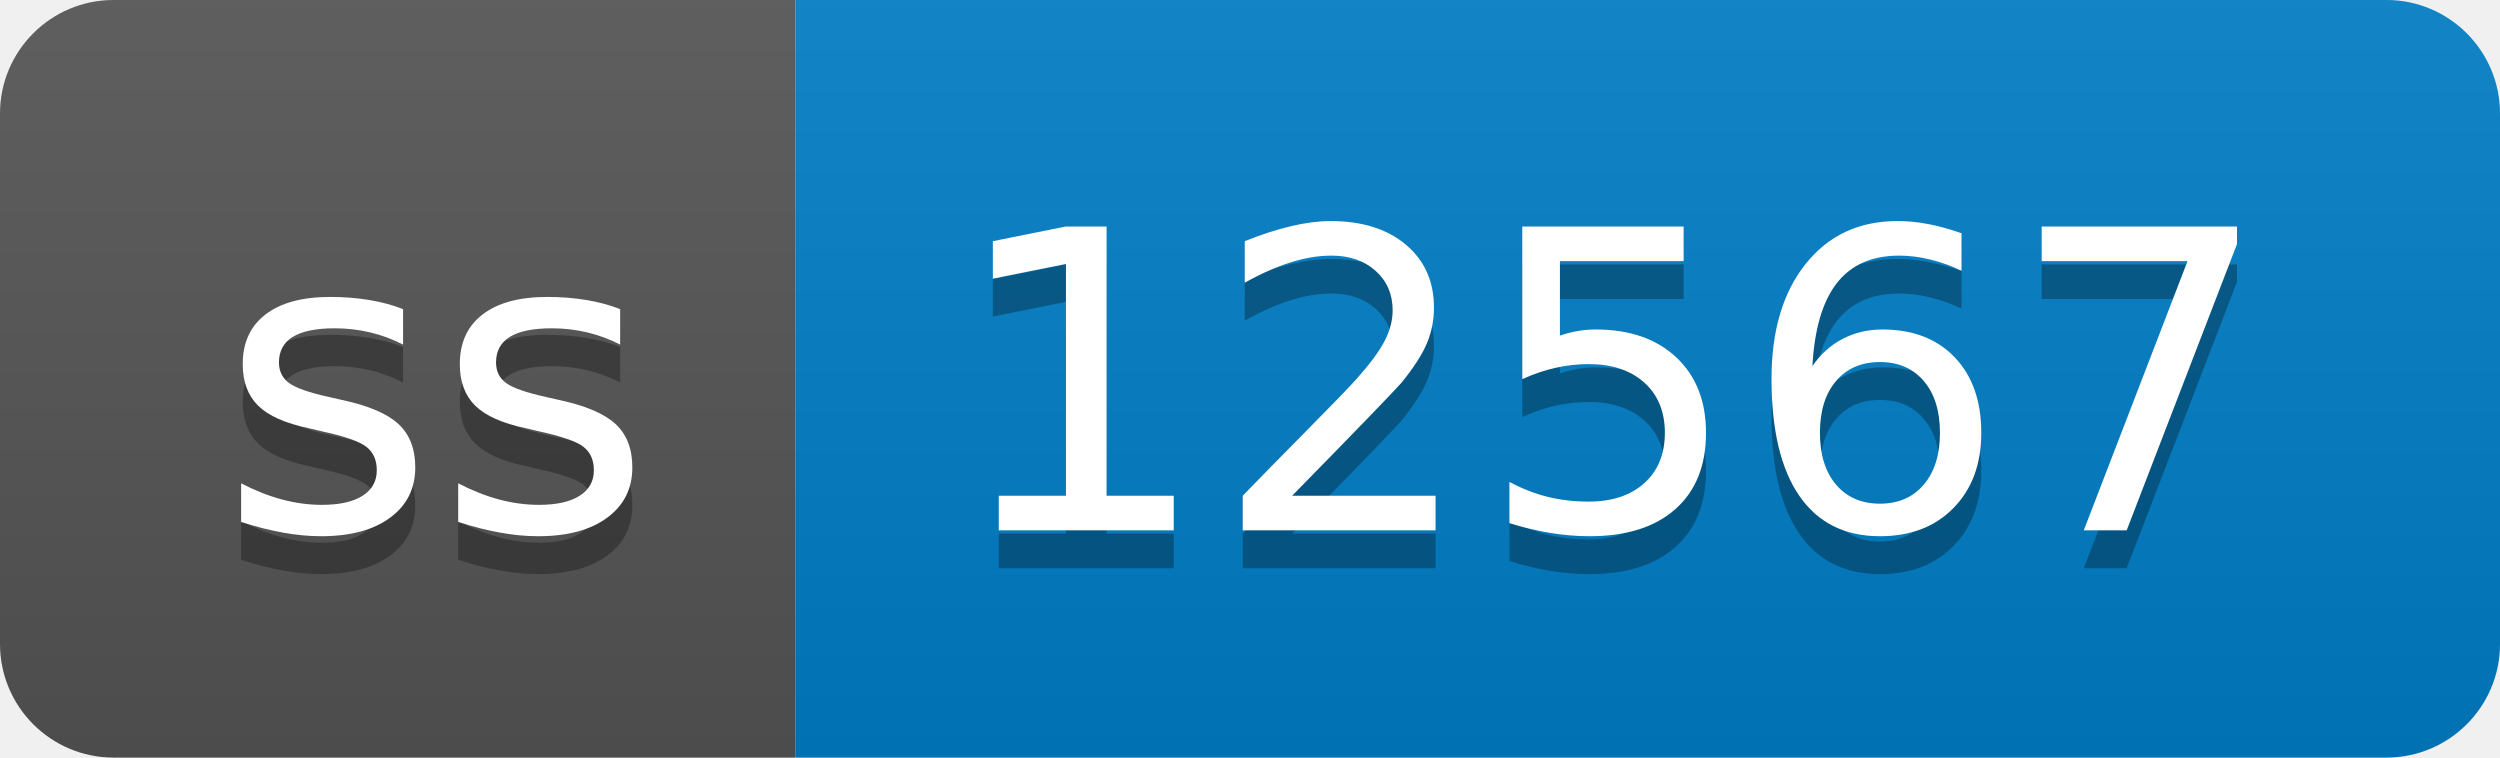
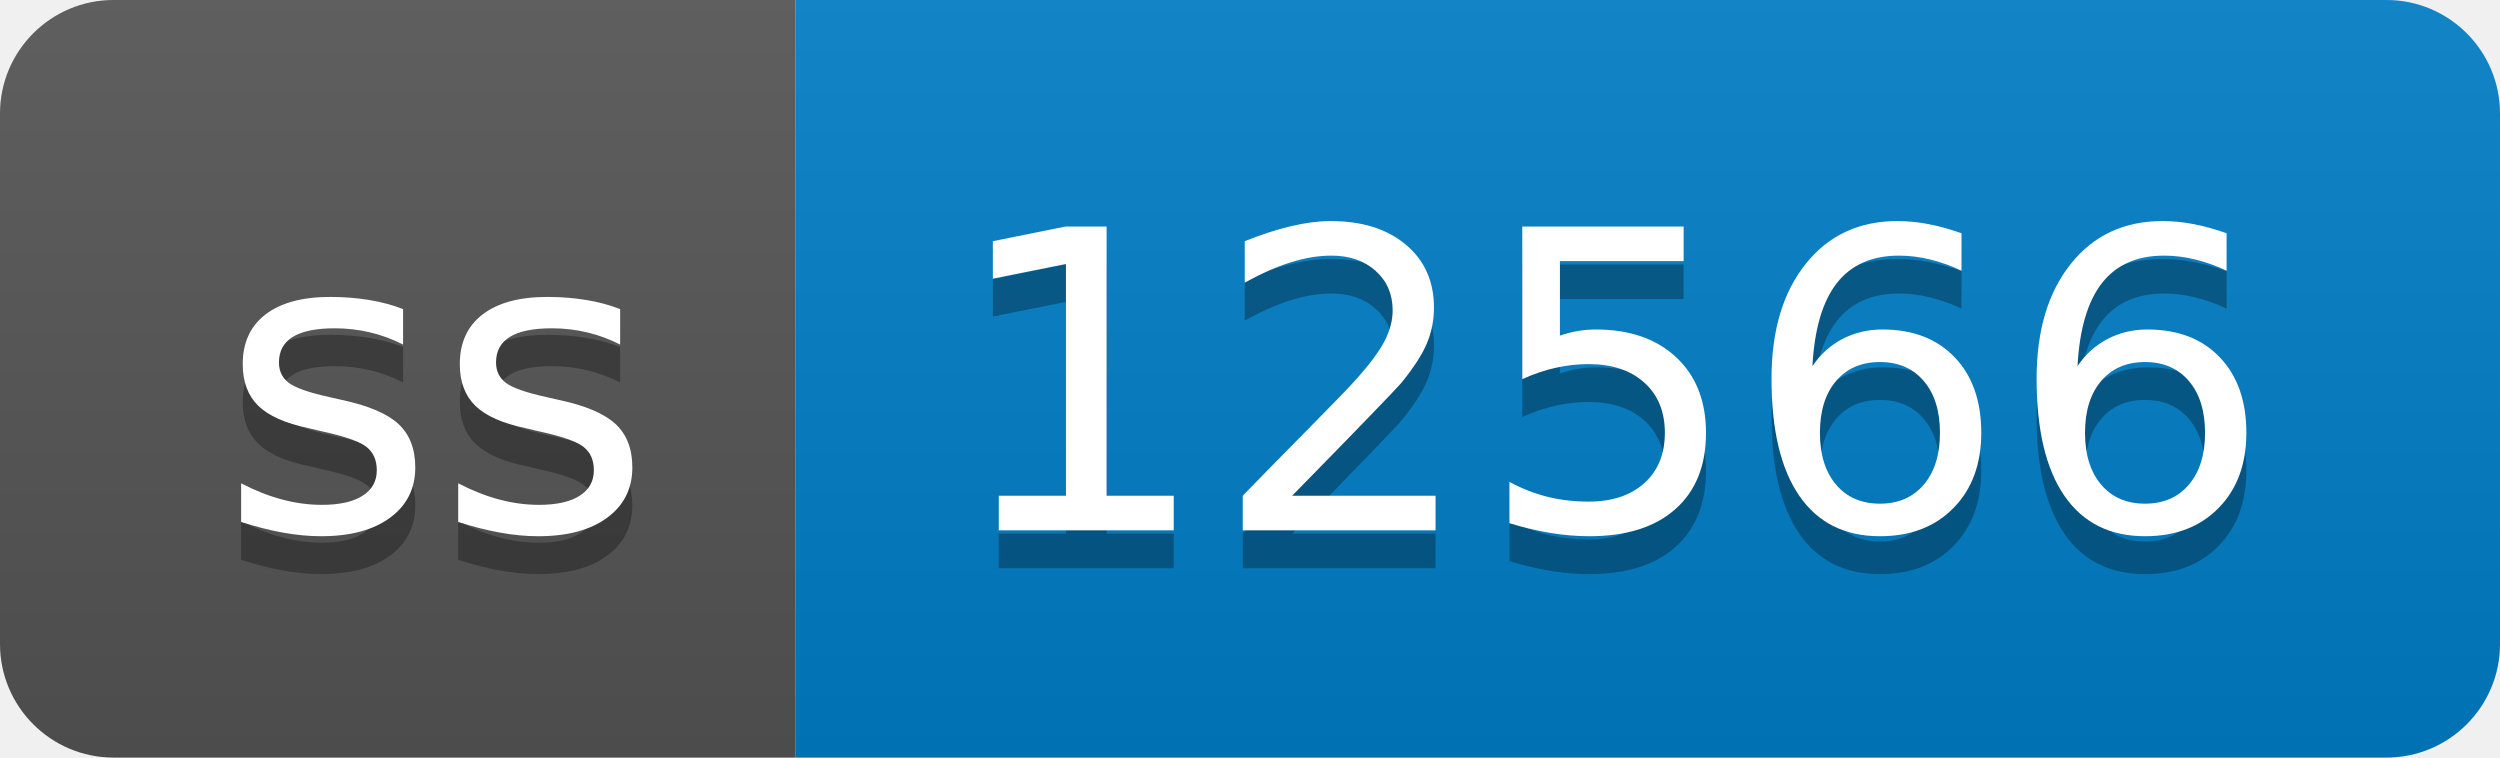
- <svg xmlns="http://www.w3.org/2000/svg" width="66" height="20" role="img" aria-label="ss: 12567">
+ <svg xmlns="http://www.w3.org/2000/svg" width="66" height="20" role="img" aria-label="ss: 12566">
  <linearGradient id="s" x2="0" y2="100%">
    <stop offset="0" stop-color="#bbb" stop-opacity=".1" />
    <stop offset="1" stop-opacity=".1" />
  </linearGradient>
  <clipPath id="r">
    <rect width="66" height="20" rx="3" fill="#fff" />
  </clipPath>
  <g clip-path="url(#r)">
    <rect width="21" height="20" fill="#555" />
    <rect x="21" width="45" height="20" fill="#007ec6" />
    <rect width="66" height="20" fill="url(#s)" />
  </g>
  <g fill="#fff" text-anchor="middle" font-family="Verdana,Geneva,DejaVu Sans,sans-serif" text-rendering="geometricPrecision" font-size="110">
    <text aria-hidden="true" x="115" y="150" fill="#010101" fill-opacity=".3" transform="scale(.1)" textLength="110">ss</text>
    <text x="115" y="140" transform="scale(.1)" fill="#fff" textLength="110">ss</text>
-     <text aria-hidden="true" x="425" y="150" fill="#010101" fill-opacity=".3" transform="scale(.1)" textLength="350">12567</text>
-     <text x="425" y="140" transform="scale(.1)" fill="#fff" textLength="350">12567</text>
+     <text aria-hidden="true" x="425" y="150" fill="#010101" fill-opacity=".3" transform="scale(.1)" textLength="350">12566</text>
+     <text x="425" y="140" transform="scale(.1)" fill="#fff" textLength="350">12566</text>
  </g>
</svg>
